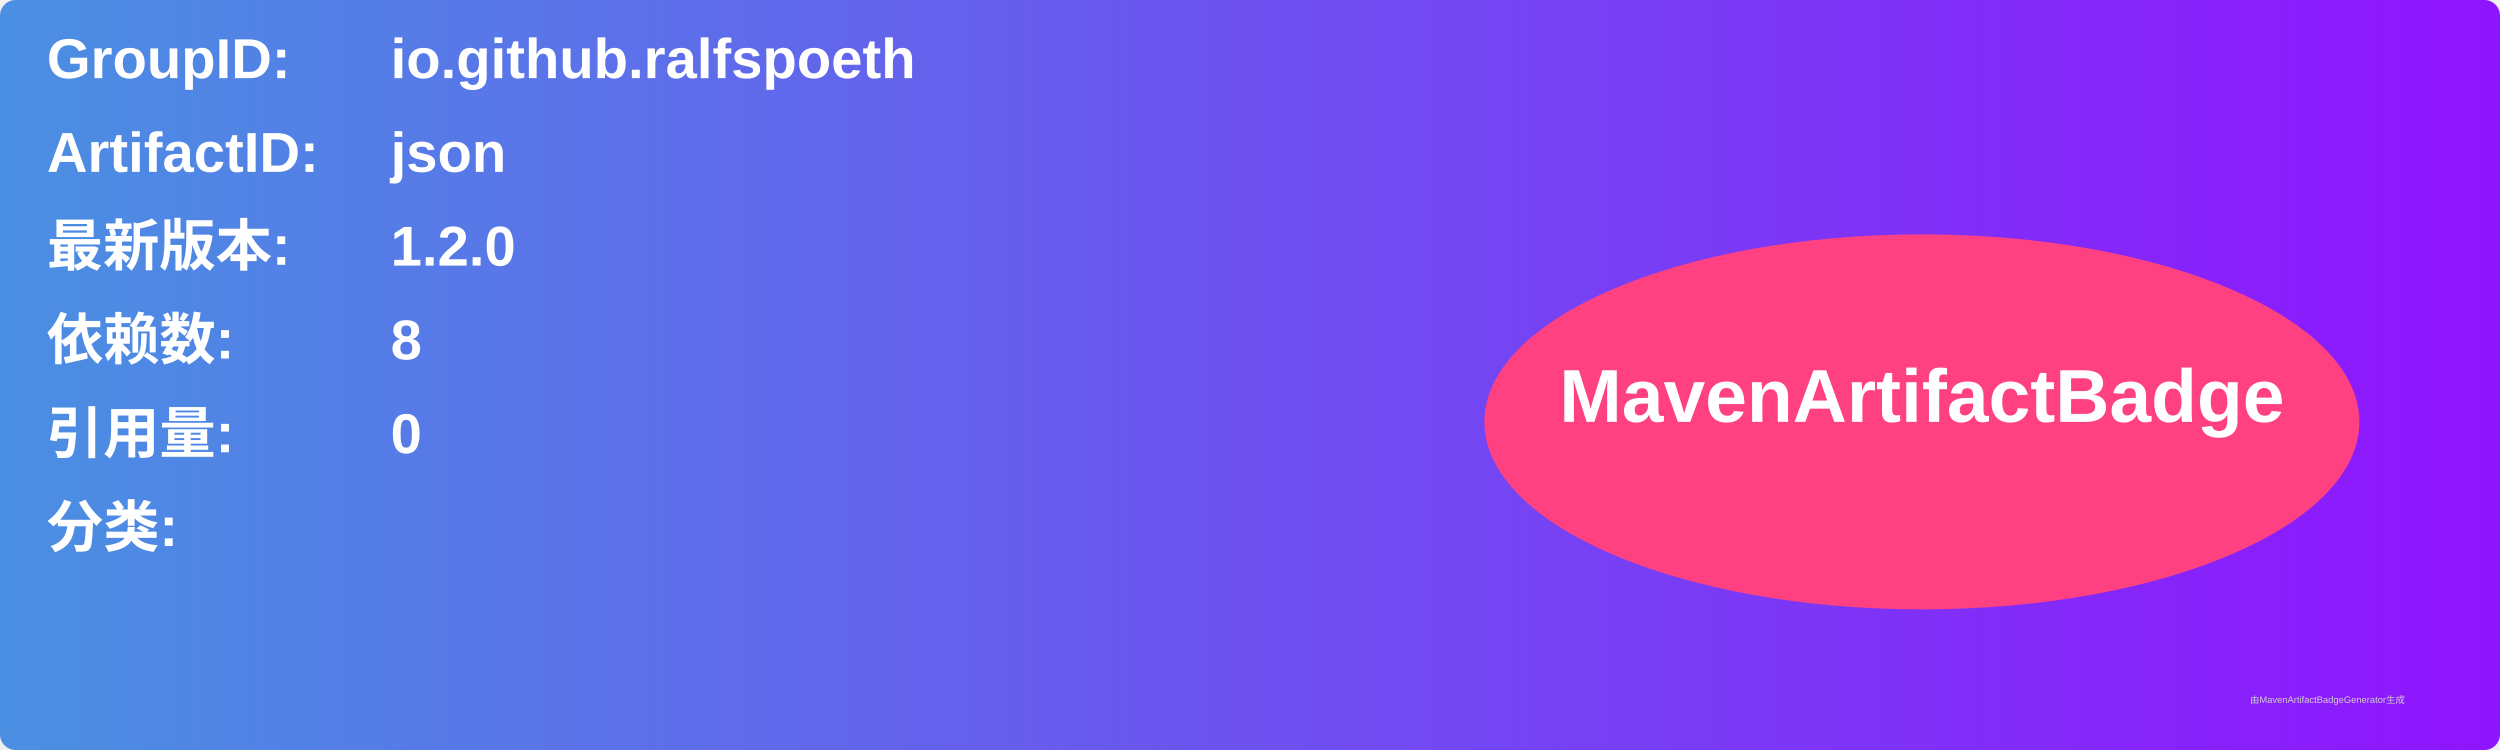
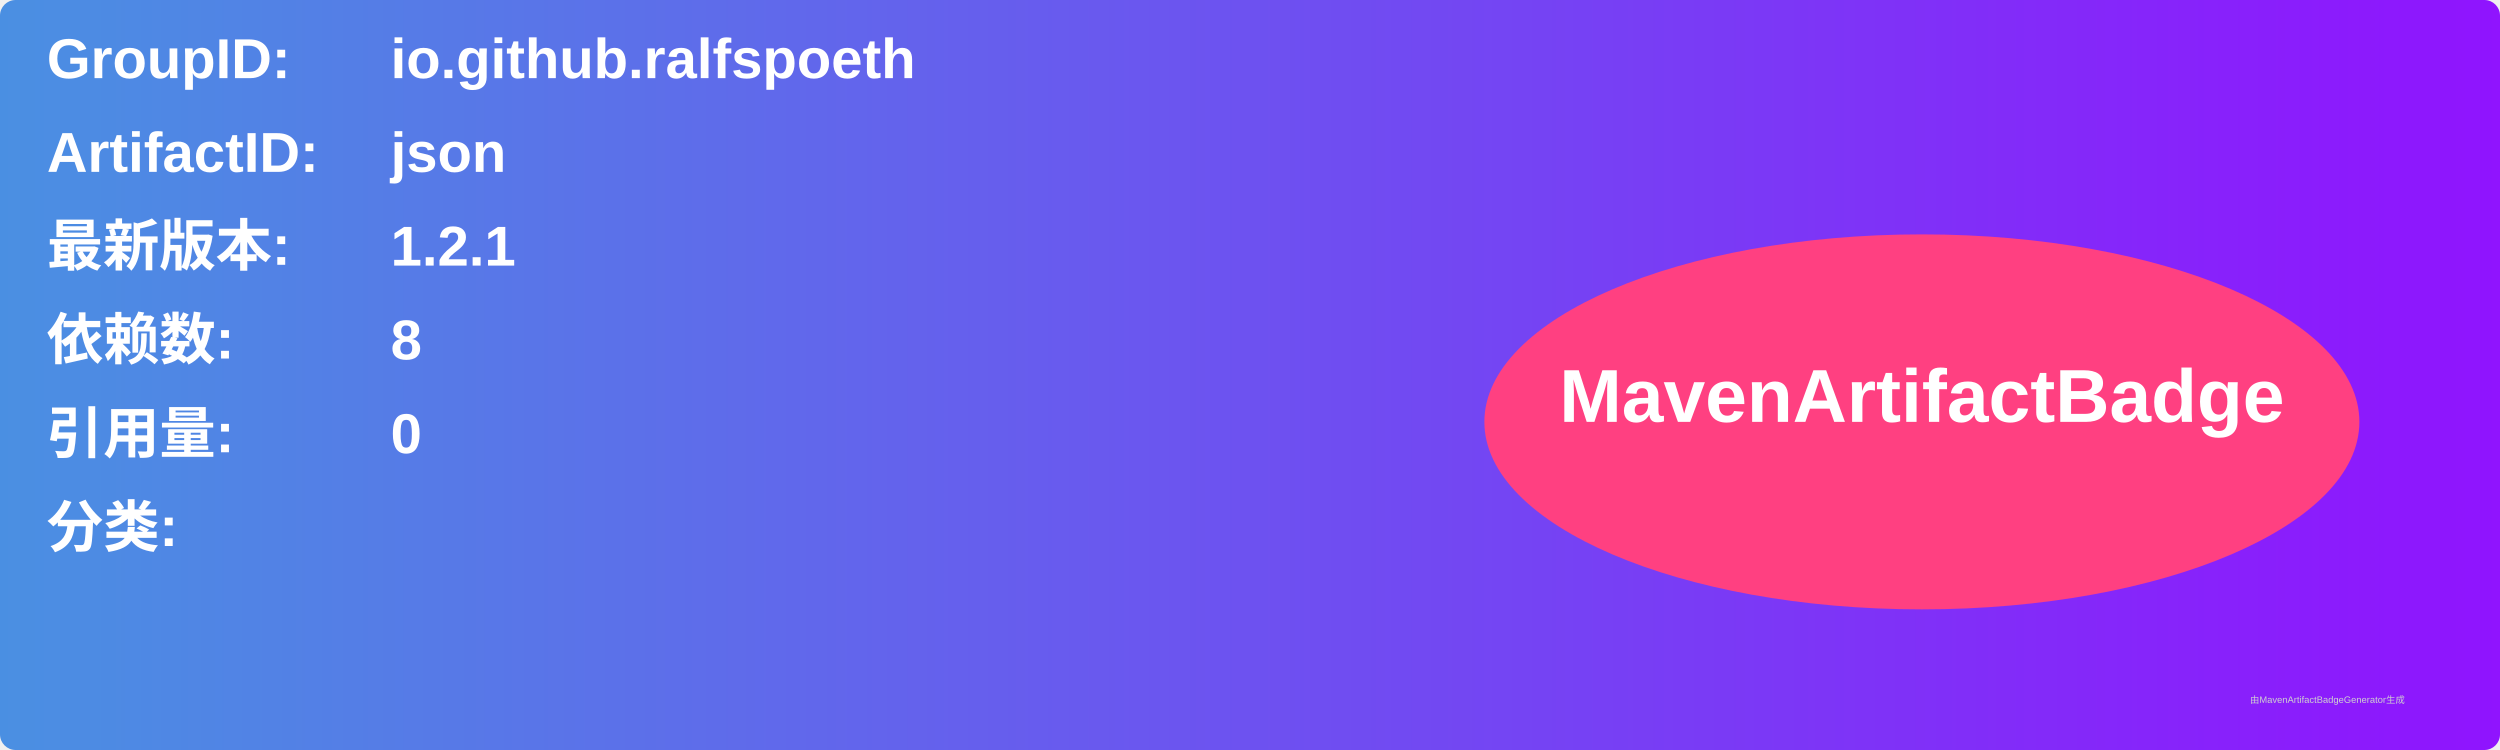
<svg xmlns="http://www.w3.org/2000/svg" width="800" height="240" viewBox="0 0 800 240">
  <linearGradient id="grad" x1="0%" y1="0%" x2="100%" y2="0%">
    <stop offset="0%" stop-color="#4a90e2" />
    <stop offset="100%" stop-color="#9013fe" />
  </linearGradient>
  <rect width="100%" height="100%" rx="5" ry="5" fill="url(#grad)" />
  <g transform="translate(15, 15)">
    <text x="0" y="10" font-family="Arial" font-size="18" fill="white" font-weight="bold" width="260">GroupID:</text>
    <text x="110" y="10" font-family="Arial" font-size="18" fill="white" font-weight="bold" width="460">io.github.ralfspoeth</text>
    <text x="0" y="40" font-family="Arial" font-size="18" fill="white" font-weight="bold" width="260">ArtifactID:</text>
    <text x="110" y="40" font-family="Arial" font-size="18" fill="white" font-weight="bold" width="460">json</text>
    <text x="0" y="70" font-family="Arial" font-size="18" fill="white" font-weight="bold">最新版本:</text>
    <text x="110" y="70" font-family="Arial" font-size="18" fill="white" font-weight="bold">
-       <tspan font-weight="bold">1.2.0</tspan>
+       <tspan font-weight="bold">1.2.1</tspan>
    </text>
    <text x="0" y="100" font-family="Arial" font-size="18" fill="white" font-weight="bold">依赖数: </text>
    <text x="110" y="100" font-family="Arial" font-size="18" fill="white">
      <tspan font-weight="bold">8</tspan>
    </text>
    <text x="0" y="130" font-family="Arial" font-size="18" fill="white" font-weight="bold">引用量: </text>
    <text x="110" y="130" font-family="Arial" font-size="18" fill="white">
      <tspan font-weight="bold">0</tspan>
    </text>
    <text x="0" y="160" font-family="Arial" font-size="18" fill="white" font-weight="bold">分类:</text>
    <text x="10" y="190" font-family="Arial" font-size="10" fill="white">
      <tspan font-weight="bold" />
    </text>
    <ellipse cx="600" cy="120" rx="140" ry="60" fill="#ff4081" />
    <text x="600" y="120" text-anchor="middle" font-family="Arial" font-size="24" fill="white" font-weight="bold">MavenArtifactBadge</text>
  </g>
  <text x="720" y="225" font-family="Arial" font-size="3" fill="#d0d0d0">由MavenArtifactBadgeGenerator生成</text>
</svg>
